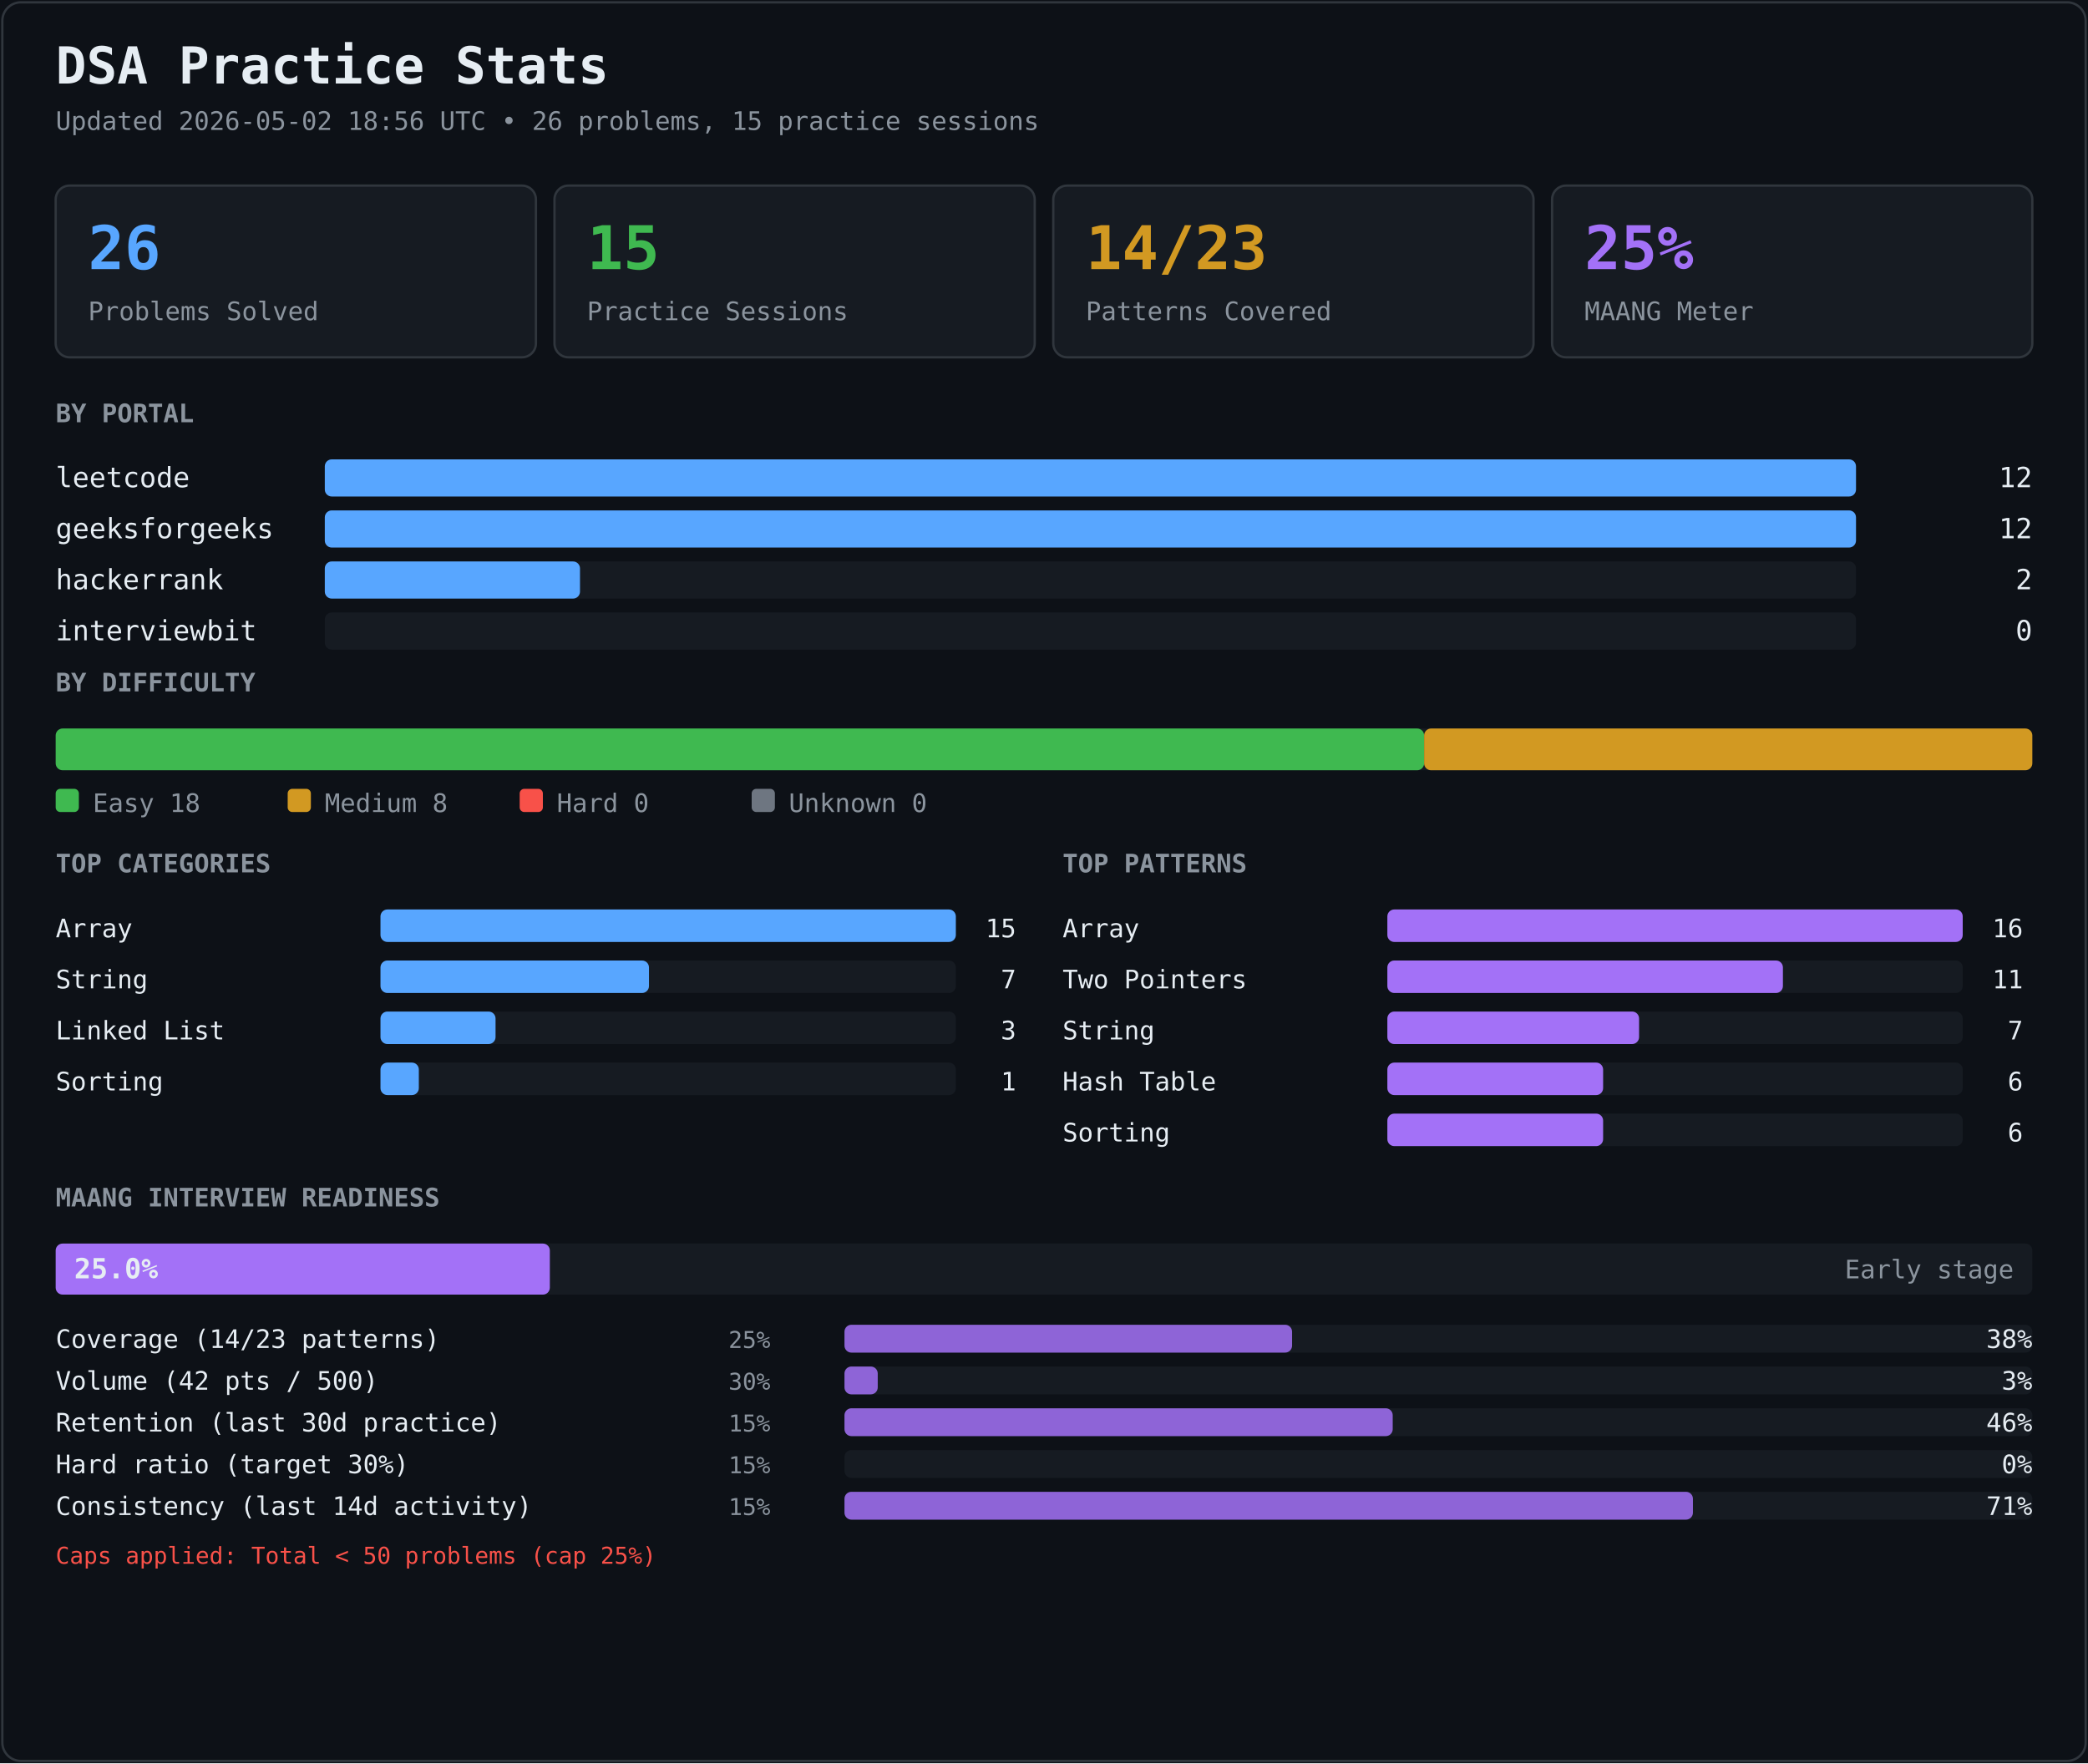
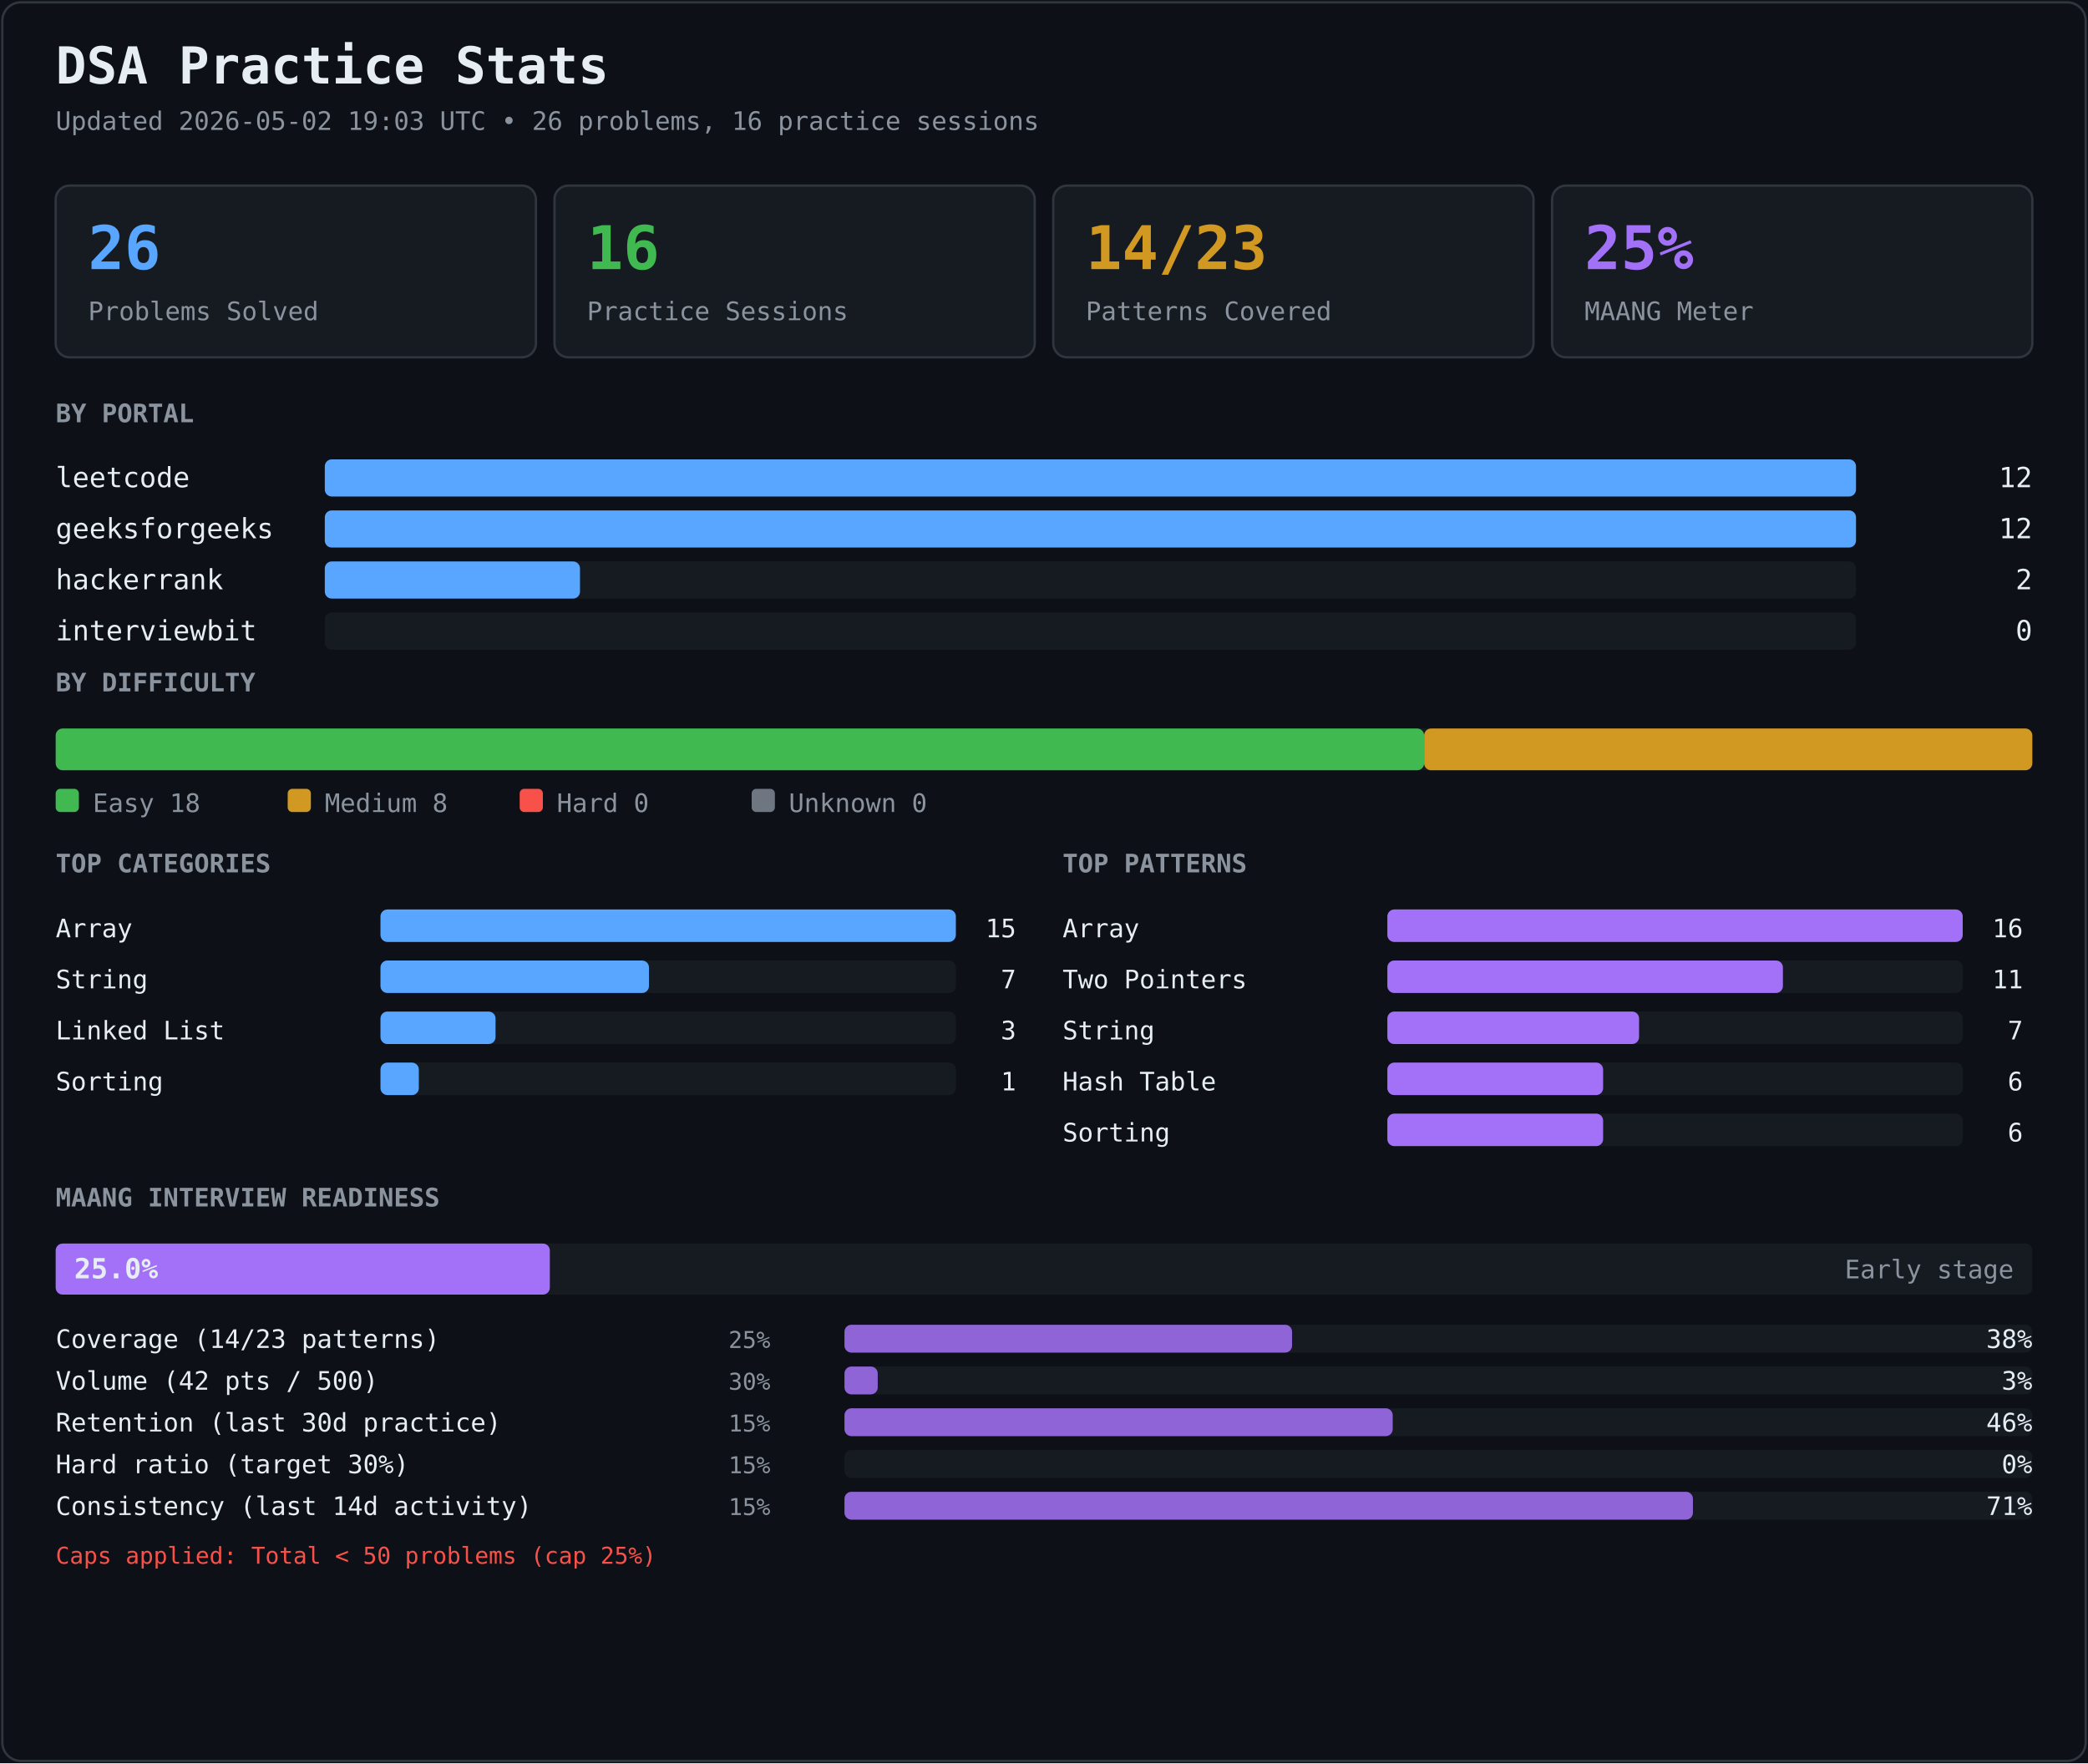
<svg xmlns="http://www.w3.org/2000/svg" width="900" height="760" viewBox="0 0 900 760">
  <rect width="900" height="760" fill="#0d1117" />
  <rect x="1" y="1" width="898" height="758" fill="none" stroke="#30363d" rx="8" />
  <text x="24" y="36" font-family="ui-monospace, SFMono-Regular, Menlo, Consolas, monospace" font-size="22" font-weight="700" fill="#e6edf3" text-anchor="start">DSA Practice Stats</text>
-   <text x="24" y="56" font-family="ui-monospace, SFMono-Regular, Menlo, Consolas, monospace" font-size="11" font-weight="400" fill="#8b949e" text-anchor="start">Updated 2026-05-02 18:56 UTC • 26 problems, 15 practice sessions</text>
+   <text x="24" y="56" font-family="ui-monospace, SFMono-Regular, Menlo, Consolas, monospace" font-size="11" font-weight="400" fill="#8b949e" text-anchor="start">Updated 2026-05-02 19:03 UTC • 26 problems, 16 practice sessions</text>
  <rect x="24" y="80" width="207" height="74" rx="6" fill="#161b22" stroke="#30363d" />
  <text x="38" y="116" font-family="ui-monospace, SFMono-Regular, Menlo, Consolas, monospace" font-size="26" font-weight="700" fill="#58a6ff" text-anchor="start">26</text>
  <text x="38" y="138" font-family="ui-monospace, SFMono-Regular, Menlo, Consolas, monospace" font-size="11" font-weight="400" fill="#8b949e" text-anchor="start">Problems Solved</text>
  <rect x="239" y="80" width="207" height="74" rx="6" fill="#161b22" stroke="#30363d" />
-   <text x="253" y="116" font-family="ui-monospace, SFMono-Regular, Menlo, Consolas, monospace" font-size="26" font-weight="700" fill="#3fb950" text-anchor="start">15</text>
+   <text x="253" y="116" font-family="ui-monospace, SFMono-Regular, Menlo, Consolas, monospace" font-size="26" font-weight="700" fill="#3fb950" text-anchor="start">16</text>
  <text x="253" y="138" font-family="ui-monospace, SFMono-Regular, Menlo, Consolas, monospace" font-size="11" font-weight="400" fill="#8b949e" text-anchor="start">Practice Sessions</text>
  <rect x="454" y="80" width="207" height="74" rx="6" fill="#161b22" stroke="#30363d" />
  <text x="468" y="116" font-family="ui-monospace, SFMono-Regular, Menlo, Consolas, monospace" font-size="26" font-weight="700" fill="#d29922" text-anchor="start">14/23</text>
  <text x="468" y="138" font-family="ui-monospace, SFMono-Regular, Menlo, Consolas, monospace" font-size="11" font-weight="400" fill="#8b949e" text-anchor="start">Patterns Covered</text>
  <rect x="669" y="80" width="207" height="74" rx="6" fill="#161b22" stroke="#30363d" />
  <text x="683" y="116" font-family="ui-monospace, SFMono-Regular, Menlo, Consolas, monospace" font-size="26" font-weight="700" fill="#a371f7" text-anchor="start">25%</text>
  <text x="683" y="138" font-family="ui-monospace, SFMono-Regular, Menlo, Consolas, monospace" font-size="11" font-weight="400" fill="#8b949e" text-anchor="start">MAANG Meter</text>
  <text x="24" y="182" font-family="ui-monospace, SFMono-Regular, Menlo, Consolas, monospace" font-size="11" font-weight="700" fill="#8b949e" text-anchor="start">BY PORTAL</text>
  <text x="24" y="210" font-family="ui-monospace, SFMono-Regular, Menlo, Consolas, monospace" font-size="12" font-weight="400" fill="#e6edf3" text-anchor="start">leetcode</text>
  <rect x="140" y="198" width="660" height="16" rx="3" fill="#161b22" opacity="1" />
  <rect x="140" y="198" width="660" height="16" rx="3" fill="#58a6ff" opacity="1" />
  <text x="876" y="210" font-family="ui-monospace, SFMono-Regular, Menlo, Consolas, monospace" font-size="12" font-weight="400" fill="#e6edf3" text-anchor="end">12</text>
  <text x="24" y="232" font-family="ui-monospace, SFMono-Regular, Menlo, Consolas, monospace" font-size="12" font-weight="400" fill="#e6edf3" text-anchor="start">geeksforgeeks</text>
  <rect x="140" y="220" width="660" height="16" rx="3" fill="#161b22" opacity="1" />
  <rect x="140" y="220" width="660" height="16" rx="3" fill="#58a6ff" opacity="1" />
  <text x="876" y="232" font-family="ui-monospace, SFMono-Regular, Menlo, Consolas, monospace" font-size="12" font-weight="400" fill="#e6edf3" text-anchor="end">12</text>
  <text x="24" y="254" font-family="ui-monospace, SFMono-Regular, Menlo, Consolas, monospace" font-size="12" font-weight="400" fill="#e6edf3" text-anchor="start">hackerrank</text>
  <rect x="140" y="242" width="660" height="16" rx="3" fill="#161b22" opacity="1" />
  <rect x="140" y="242" width="110" height="16" rx="3" fill="#58a6ff" opacity="1" />
  <text x="876" y="254" font-family="ui-monospace, SFMono-Regular, Menlo, Consolas, monospace" font-size="12" font-weight="400" fill="#e6edf3" text-anchor="end">2</text>
  <text x="24" y="276" font-family="ui-monospace, SFMono-Regular, Menlo, Consolas, monospace" font-size="12" font-weight="400" fill="#e6edf3" text-anchor="start">interviewbit</text>
  <rect x="140" y="264" width="660" height="16" rx="3" fill="#161b22" opacity="1" />
  <text x="876" y="276" font-family="ui-monospace, SFMono-Regular, Menlo, Consolas, monospace" font-size="12" font-weight="400" fill="#e6edf3" text-anchor="end">0</text>
  <text x="24" y="298" font-family="ui-monospace, SFMono-Regular, Menlo, Consolas, monospace" font-size="11" font-weight="700" fill="#8b949e" text-anchor="start">BY DIFFICULTY</text>
  <rect x="24" y="314" width="852" height="18" rx="3" fill="#161b22" opacity="1" />
  <rect x="24" y="314" width="589.846" height="18" rx="3" fill="#3fb950" opacity="1" />
  <rect x="613.846" y="314" width="262.154" height="18" rx="3" fill="#d29922" opacity="1" />
  <rect x="24" y="340" width="10" height="10" rx="2" fill="#3fb950" />
  <text x="40" y="350" font-family="ui-monospace, SFMono-Regular, Menlo, Consolas, monospace" font-size="11" font-weight="400" fill="#8b949e" text-anchor="start">Easy 18</text>
  <rect x="124" y="340" width="10" height="10" rx="2" fill="#d29922" />
  <text x="140" y="350" font-family="ui-monospace, SFMono-Regular, Menlo, Consolas, monospace" font-size="11" font-weight="400" fill="#8b949e" text-anchor="start">Medium 8</text>
  <rect x="224" y="340" width="10" height="10" rx="2" fill="#f85149" />
  <text x="240" y="350" font-family="ui-monospace, SFMono-Regular, Menlo, Consolas, monospace" font-size="11" font-weight="400" fill="#8b949e" text-anchor="start">Hard 0</text>
  <rect x="324" y="340" width="10" height="10" rx="2" fill="#6e7681" />
  <text x="340" y="350" font-family="ui-monospace, SFMono-Regular, Menlo, Consolas, monospace" font-size="11" font-weight="400" fill="#8b949e" text-anchor="start">Unknown 0</text>
  <text x="24" y="376" font-family="ui-monospace, SFMono-Regular, Menlo, Consolas, monospace" font-size="11" font-weight="700" fill="#8b949e" text-anchor="start">TOP CATEGORIES</text>
  <text x="458" y="376" font-family="ui-monospace, SFMono-Regular, Menlo, Consolas, monospace" font-size="11" font-weight="700" fill="#8b949e" text-anchor="start">TOP PATTERNS</text>
  <text x="24" y="404" font-family="ui-monospace, SFMono-Regular, Menlo, Consolas, monospace" font-size="11" font-weight="400" fill="#e6edf3" text-anchor="start">Array</text>
  <rect x="164" y="392" width="248" height="14" rx="3" fill="#161b22" opacity="1" />
  <rect x="164" y="392" width="248" height="14" rx="3" fill="#58a6ff" opacity="1" />
  <text x="438" y="404" font-family="ui-monospace, SFMono-Regular, Menlo, Consolas, monospace" font-size="11" font-weight="400" fill="#e6edf3" text-anchor="end">15</text>
  <text x="458" y="404" font-family="ui-monospace, SFMono-Regular, Menlo, Consolas, monospace" font-size="11" font-weight="400" fill="#e6edf3" text-anchor="start">Array</text>
  <rect x="598" y="392" width="248" height="14" rx="3" fill="#161b22" opacity="1" />
  <rect x="598" y="392" width="248" height="14" rx="3" fill="#a371f7" opacity="1" />
  <text x="872" y="404" font-family="ui-monospace, SFMono-Regular, Menlo, Consolas, monospace" font-size="11" font-weight="400" fill="#e6edf3" text-anchor="end">16</text>
  <text x="24" y="426" font-family="ui-monospace, SFMono-Regular, Menlo, Consolas, monospace" font-size="11" font-weight="400" fill="#e6edf3" text-anchor="start">String</text>
  <rect x="164" y="414" width="248" height="14" rx="3" fill="#161b22" opacity="1" />
  <rect x="164" y="414" width="115.733" height="14" rx="3" fill="#58a6ff" opacity="1" />
  <text x="438" y="426" font-family="ui-monospace, SFMono-Regular, Menlo, Consolas, monospace" font-size="11" font-weight="400" fill="#e6edf3" text-anchor="end">7</text>
  <text x="458" y="426" font-family="ui-monospace, SFMono-Regular, Menlo, Consolas, monospace" font-size="11" font-weight="400" fill="#e6edf3" text-anchor="start">Two Pointers</text>
  <rect x="598" y="414" width="248" height="14" rx="3" fill="#161b22" opacity="1" />
  <rect x="598" y="414" width="170.5" height="14" rx="3" fill="#a371f7" opacity="1" />
  <text x="872" y="426" font-family="ui-monospace, SFMono-Regular, Menlo, Consolas, monospace" font-size="11" font-weight="400" fill="#e6edf3" text-anchor="end">11</text>
  <text x="24" y="448" font-family="ui-monospace, SFMono-Regular, Menlo, Consolas, monospace" font-size="11" font-weight="400" fill="#e6edf3" text-anchor="start">Linked List</text>
  <rect x="164" y="436" width="248" height="14" rx="3" fill="#161b22" opacity="1" />
  <rect x="164" y="436" width="49.6" height="14" rx="3" fill="#58a6ff" opacity="1" />
  <text x="438" y="448" font-family="ui-monospace, SFMono-Regular, Menlo, Consolas, monospace" font-size="11" font-weight="400" fill="#e6edf3" text-anchor="end">3</text>
  <text x="458" y="448" font-family="ui-monospace, SFMono-Regular, Menlo, Consolas, monospace" font-size="11" font-weight="400" fill="#e6edf3" text-anchor="start">String</text>
  <rect x="598" y="436" width="248" height="14" rx="3" fill="#161b22" opacity="1" />
  <rect x="598" y="436" width="108.5" height="14" rx="3" fill="#a371f7" opacity="1" />
  <text x="872" y="448" font-family="ui-monospace, SFMono-Regular, Menlo, Consolas, monospace" font-size="11" font-weight="400" fill="#e6edf3" text-anchor="end">7</text>
  <text x="24" y="470" font-family="ui-monospace, SFMono-Regular, Menlo, Consolas, monospace" font-size="11" font-weight="400" fill="#e6edf3" text-anchor="start">Sorting</text>
  <rect x="164" y="458" width="248" height="14" rx="3" fill="#161b22" opacity="1" />
  <rect x="164" y="458" width="16.533" height="14" rx="3" fill="#58a6ff" opacity="1" />
  <text x="438" y="470" font-family="ui-monospace, SFMono-Regular, Menlo, Consolas, monospace" font-size="11" font-weight="400" fill="#e6edf3" text-anchor="end">1</text>
  <text x="458" y="470" font-family="ui-monospace, SFMono-Regular, Menlo, Consolas, monospace" font-size="11" font-weight="400" fill="#e6edf3" text-anchor="start">Hash Table</text>
  <rect x="598" y="458" width="248" height="14" rx="3" fill="#161b22" opacity="1" />
  <rect x="598" y="458" width="93" height="14" rx="3" fill="#a371f7" opacity="1" />
  <text x="872" y="470" font-family="ui-monospace, SFMono-Regular, Menlo, Consolas, monospace" font-size="11" font-weight="400" fill="#e6edf3" text-anchor="end">6</text>
  <text x="458" y="492" font-family="ui-monospace, SFMono-Regular, Menlo, Consolas, monospace" font-size="11" font-weight="400" fill="#e6edf3" text-anchor="start">Sorting</text>
  <rect x="598" y="480" width="248" height="14" rx="3" fill="#161b22" opacity="1" />
  <rect x="598" y="480" width="93" height="14" rx="3" fill="#a371f7" opacity="1" />
  <text x="872" y="492" font-family="ui-monospace, SFMono-Regular, Menlo, Consolas, monospace" font-size="11" font-weight="400" fill="#e6edf3" text-anchor="end">6</text>
  <text x="24" y="520" font-family="ui-monospace, SFMono-Regular, Menlo, Consolas, monospace" font-size="11" font-weight="700" fill="#8b949e" text-anchor="start">MAANG INTERVIEW READINESS</text>
  <rect x="24" y="536" width="852" height="22" rx="3" fill="#161b22" opacity="1" />
  <rect x="24" y="536" width="213" height="22" rx="3" fill="#a371f7" opacity="1" />
  <text x="32" y="551" font-family="ui-monospace, SFMono-Regular, Menlo, Consolas, monospace" font-size="12" font-weight="700" fill="#e6edf3" text-anchor="start">25.0%</text>
  <text x="868" y="551" font-family="ui-monospace, SFMono-Regular, Menlo, Consolas, monospace" font-size="11" font-weight="400" fill="#8b949e" text-anchor="end">Early stage</text>
  <text x="24" y="581" font-family="ui-monospace, SFMono-Regular, Menlo, Consolas, monospace" font-size="11" font-weight="400" fill="#e6edf3" text-anchor="start">Coverage (14/23 patterns)</text>
  <text x="314" y="581" font-family="ui-monospace, SFMono-Regular, Menlo, Consolas, monospace" font-size="10" font-weight="400" fill="#8b949e" text-anchor="start">25%</text>
  <rect x="364" y="571" width="512" height="12" rx="3" fill="#161b22" opacity="1" />
  <rect x="364" y="571" width="192.928" height="12" rx="3" fill="#a371f7" opacity="0.85" />
  <text x="876" y="581" font-family="ui-monospace, SFMono-Regular, Menlo, Consolas, monospace" font-size="11" font-weight="400" fill="#e6edf3" text-anchor="end">38%</text>
  <text x="24" y="599" font-family="ui-monospace, SFMono-Regular, Menlo, Consolas, monospace" font-size="11" font-weight="400" fill="#e6edf3" text-anchor="start">Volume (42 pts / 500)</text>
  <text x="314" y="599" font-family="ui-monospace, SFMono-Regular, Menlo, Consolas, monospace" font-size="10" font-weight="400" fill="#8b949e" text-anchor="start">30%</text>
  <rect x="364" y="589" width="512" height="12" rx="3" fill="#161b22" opacity="1" />
  <rect x="364" y="589" width="14.336" height="12" rx="3" fill="#a371f7" opacity="0.85" />
  <text x="876" y="599" font-family="ui-monospace, SFMono-Regular, Menlo, Consolas, monospace" font-size="11" font-weight="400" fill="#e6edf3" text-anchor="end">3%</text>
  <text x="24" y="617" font-family="ui-monospace, SFMono-Regular, Menlo, Consolas, monospace" font-size="11" font-weight="400" fill="#e6edf3" text-anchor="start">Retention (last 30d practice)</text>
  <text x="314" y="617" font-family="ui-monospace, SFMono-Regular, Menlo, Consolas, monospace" font-size="10" font-weight="400" fill="#8b949e" text-anchor="start">15%</text>
  <rect x="364" y="607" width="512" height="12" rx="3" fill="#161b22" opacity="1" />
  <rect x="364" y="607" width="236.308" height="12" rx="3" fill="#a371f7" opacity="0.85" />
  <text x="876" y="617" font-family="ui-monospace, SFMono-Regular, Menlo, Consolas, monospace" font-size="11" font-weight="400" fill="#e6edf3" text-anchor="end">46%</text>
  <text x="24" y="635" font-family="ui-monospace, SFMono-Regular, Menlo, Consolas, monospace" font-size="11" font-weight="400" fill="#e6edf3" text-anchor="start">Hard ratio (target 30%)</text>
  <text x="314" y="635" font-family="ui-monospace, SFMono-Regular, Menlo, Consolas, monospace" font-size="10" font-weight="400" fill="#8b949e" text-anchor="start">15%</text>
  <rect x="364" y="625" width="512" height="12" rx="3" fill="#161b22" opacity="1" />
  <rect x="364" y="625" width="0" height="12" rx="3" fill="#a371f7" opacity="0.85" />
  <text x="876" y="635" font-family="ui-monospace, SFMono-Regular, Menlo, Consolas, monospace" font-size="11" font-weight="400" fill="#e6edf3" text-anchor="end">0%</text>
  <text x="24" y="653" font-family="ui-monospace, SFMono-Regular, Menlo, Consolas, monospace" font-size="11" font-weight="400" fill="#e6edf3" text-anchor="start">Consistency (last 14d activity)</text>
  <text x="314" y="653" font-family="ui-monospace, SFMono-Regular, Menlo, Consolas, monospace" font-size="10" font-weight="400" fill="#8b949e" text-anchor="start">15%</text>
  <rect x="364" y="643" width="512" height="12" rx="3" fill="#161b22" opacity="1" />
  <rect x="364" y="643" width="365.714" height="12" rx="3" fill="#a371f7" opacity="0.85" />
  <text x="876" y="653" font-family="ui-monospace, SFMono-Regular, Menlo, Consolas, monospace" font-size="11" font-weight="400" fill="#e6edf3" text-anchor="end">71%</text>
  <text x="24" y="674" font-family="ui-monospace, SFMono-Regular, Menlo, Consolas, monospace" font-size="10" font-weight="400" fill="#f85149" text-anchor="start">Caps applied: Total &lt; 50 problems (cap 25%)</text>
</svg>
